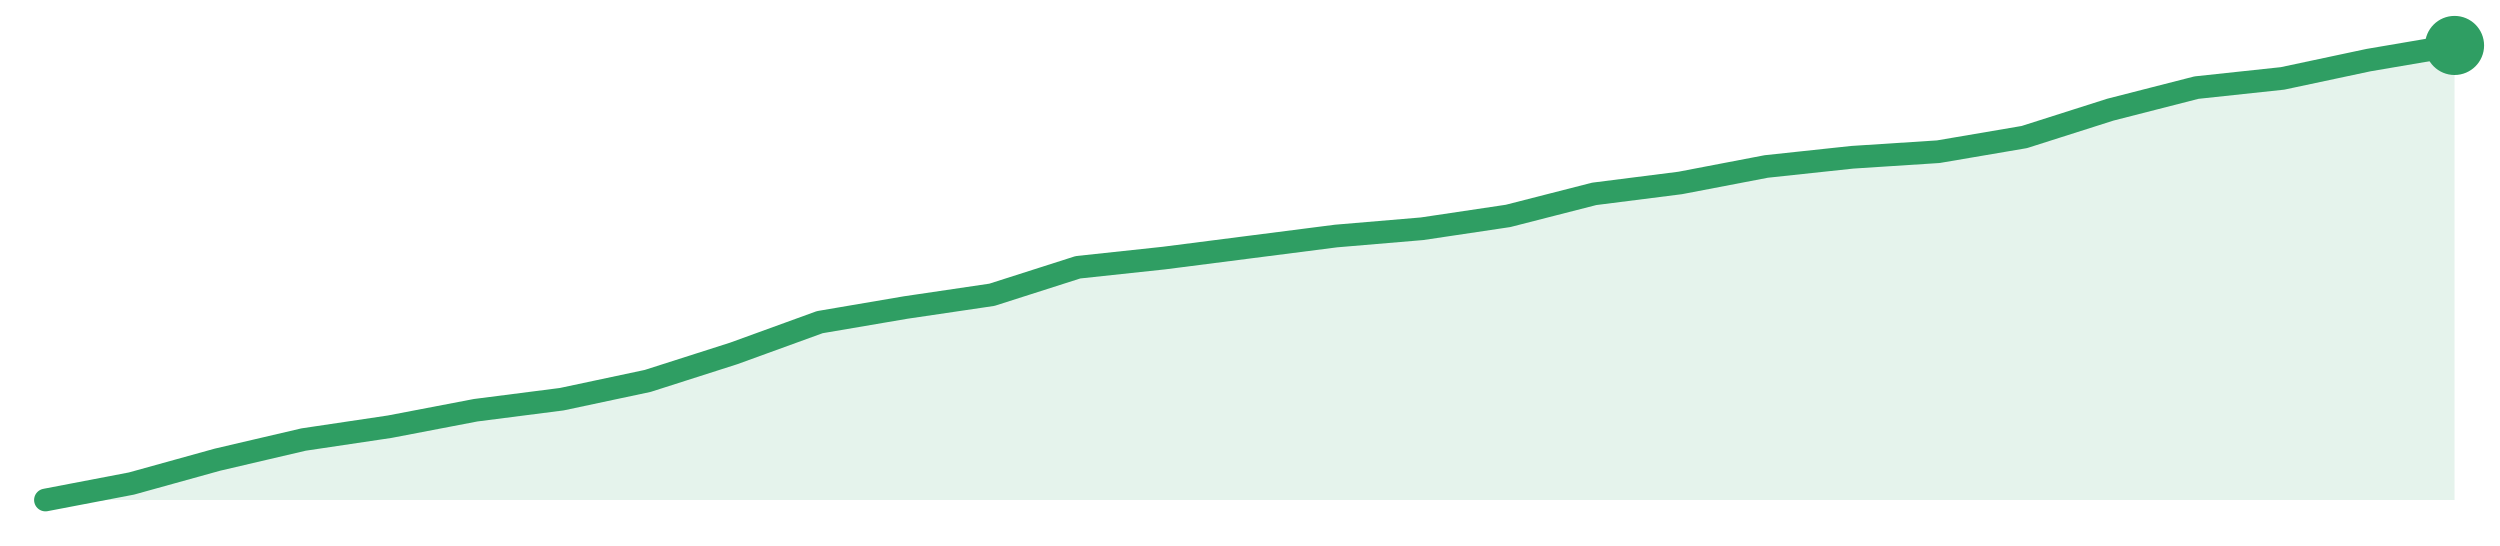
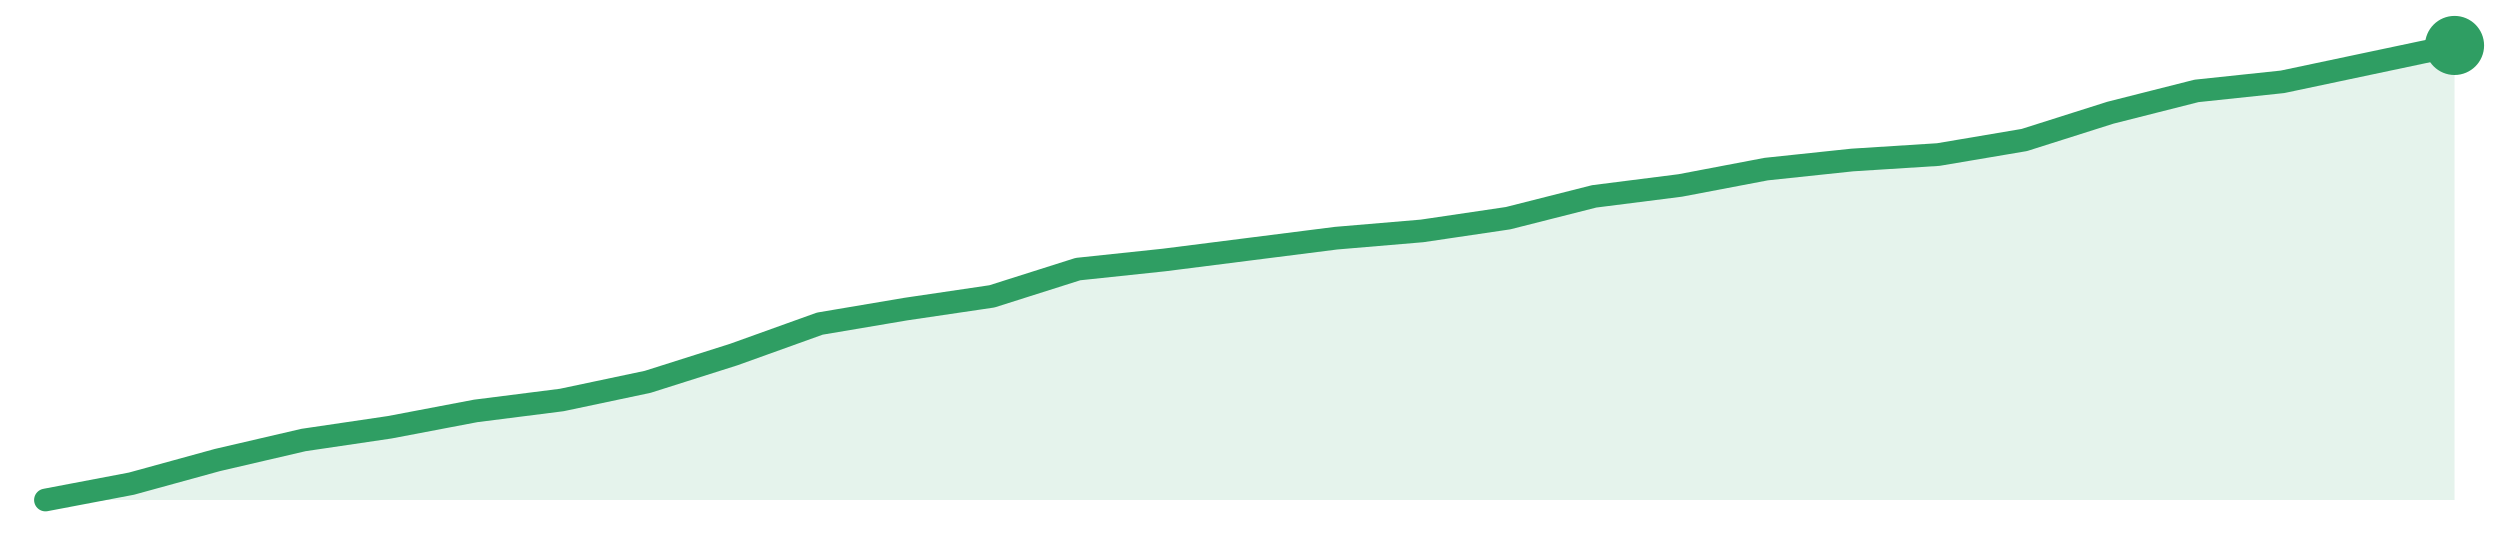
<svg xmlns="http://www.w3.org/2000/svg" width="220" height="48" viewBox="0 0 220 48" role="img" aria-label="trend">
-   <path d="M4.0,44.0 L4.0,44.0 L11.57,42.55 L19.14,40.45 L26.71,38.68 L34.29,37.55 L41.86,36.1 L49.43,35.13 L57.0,33.52 L64.57,31.1 L72.14,28.35 L79.71,27.06 L87.29,25.94 L94.86,23.52 L102.43,22.71 L110.0,21.74 L117.57,20.77 L125.14,20.13 L132.71,19.0 L140.29,17.06 L147.86,16.1 L155.43,14.65 L163.0,13.84 L170.57,13.35 L178.14,12.06 L185.71,9.65 L193.29,7.71 L200.86,6.9 L208.43,5.29 L216.0,4.0 L216.0,44.0 Z" fill="#2f9e631f" />
-   <path d="M4.0,44.0 L11.57,42.55 L19.14,40.45 L26.71,38.68 L34.29,37.55 L41.86,36.1 L49.43,35.13 L57.0,33.52 L64.57,31.1 L72.14,28.35 L79.71,27.06 L87.29,25.94 L94.86,23.52 L102.43,22.71 L110.0,21.74 L117.57,20.77 L125.14,20.13 L132.71,19.0 L140.29,17.06 L147.86,16.1 L155.43,14.65 L163.0,13.84 L170.57,13.35 L178.14,12.06 L185.71,9.65 L193.29,7.71 L200.86,6.9 L208.43,5.29 L216.0,4.0" fill="none" stroke="#2f9e63" stroke-width="2" stroke-linejoin="round" stroke-linecap="round" />
+   <path d="M4.0,44.0 L4.0,44.0 L11.57,42.56 L19.14,40.48 L26.71,38.72 L34.29,37.6 L41.86,36.16 L49.43,35.2 L57.0,33.6 L64.57,31.2 L72.14,28.48 L79.71,27.2 L87.29,26.08 L94.86,23.68 L102.43,22.88 L110.0,21.92 L117.57,20.96 L125.14,20.32 L132.71,19.2 L140.29,17.28 L147.86,16.32 L155.43,14.88 L163.0,14.08 L170.57,13.6 L178.14,12.32 L185.71,9.92 L193.29,8.0 L200.86,7.2 L208.43,5.6 L216.0,4.0 L216.0,44.0 Z" fill="#2f9e631f" />
+   <path d="M4.0,44.0 L11.57,42.56 L19.14,40.48 L26.71,38.72 L34.29,37.6 L41.86,36.16 L49.43,35.2 L57.0,33.6 L64.57,31.2 L72.14,28.48 L79.71,27.2 L87.29,26.08 L94.86,23.68 L102.43,22.88 L110.0,21.92 L117.57,20.96 L125.14,20.32 L132.71,19.2 L140.29,17.28 L147.86,16.32 L155.43,14.88 L163.0,14.08 L170.57,13.6 L178.14,12.32 L185.71,9.92 L193.29,8.0 L200.86,7.2 L208.43,5.6 L216.0,4.0" fill="none" stroke="#2f9e63" stroke-width="2" stroke-linejoin="round" stroke-linecap="round" />
  <circle cx="216.0" cy="4.0" r="2.6" fill="#2f9e63" />
</svg>
